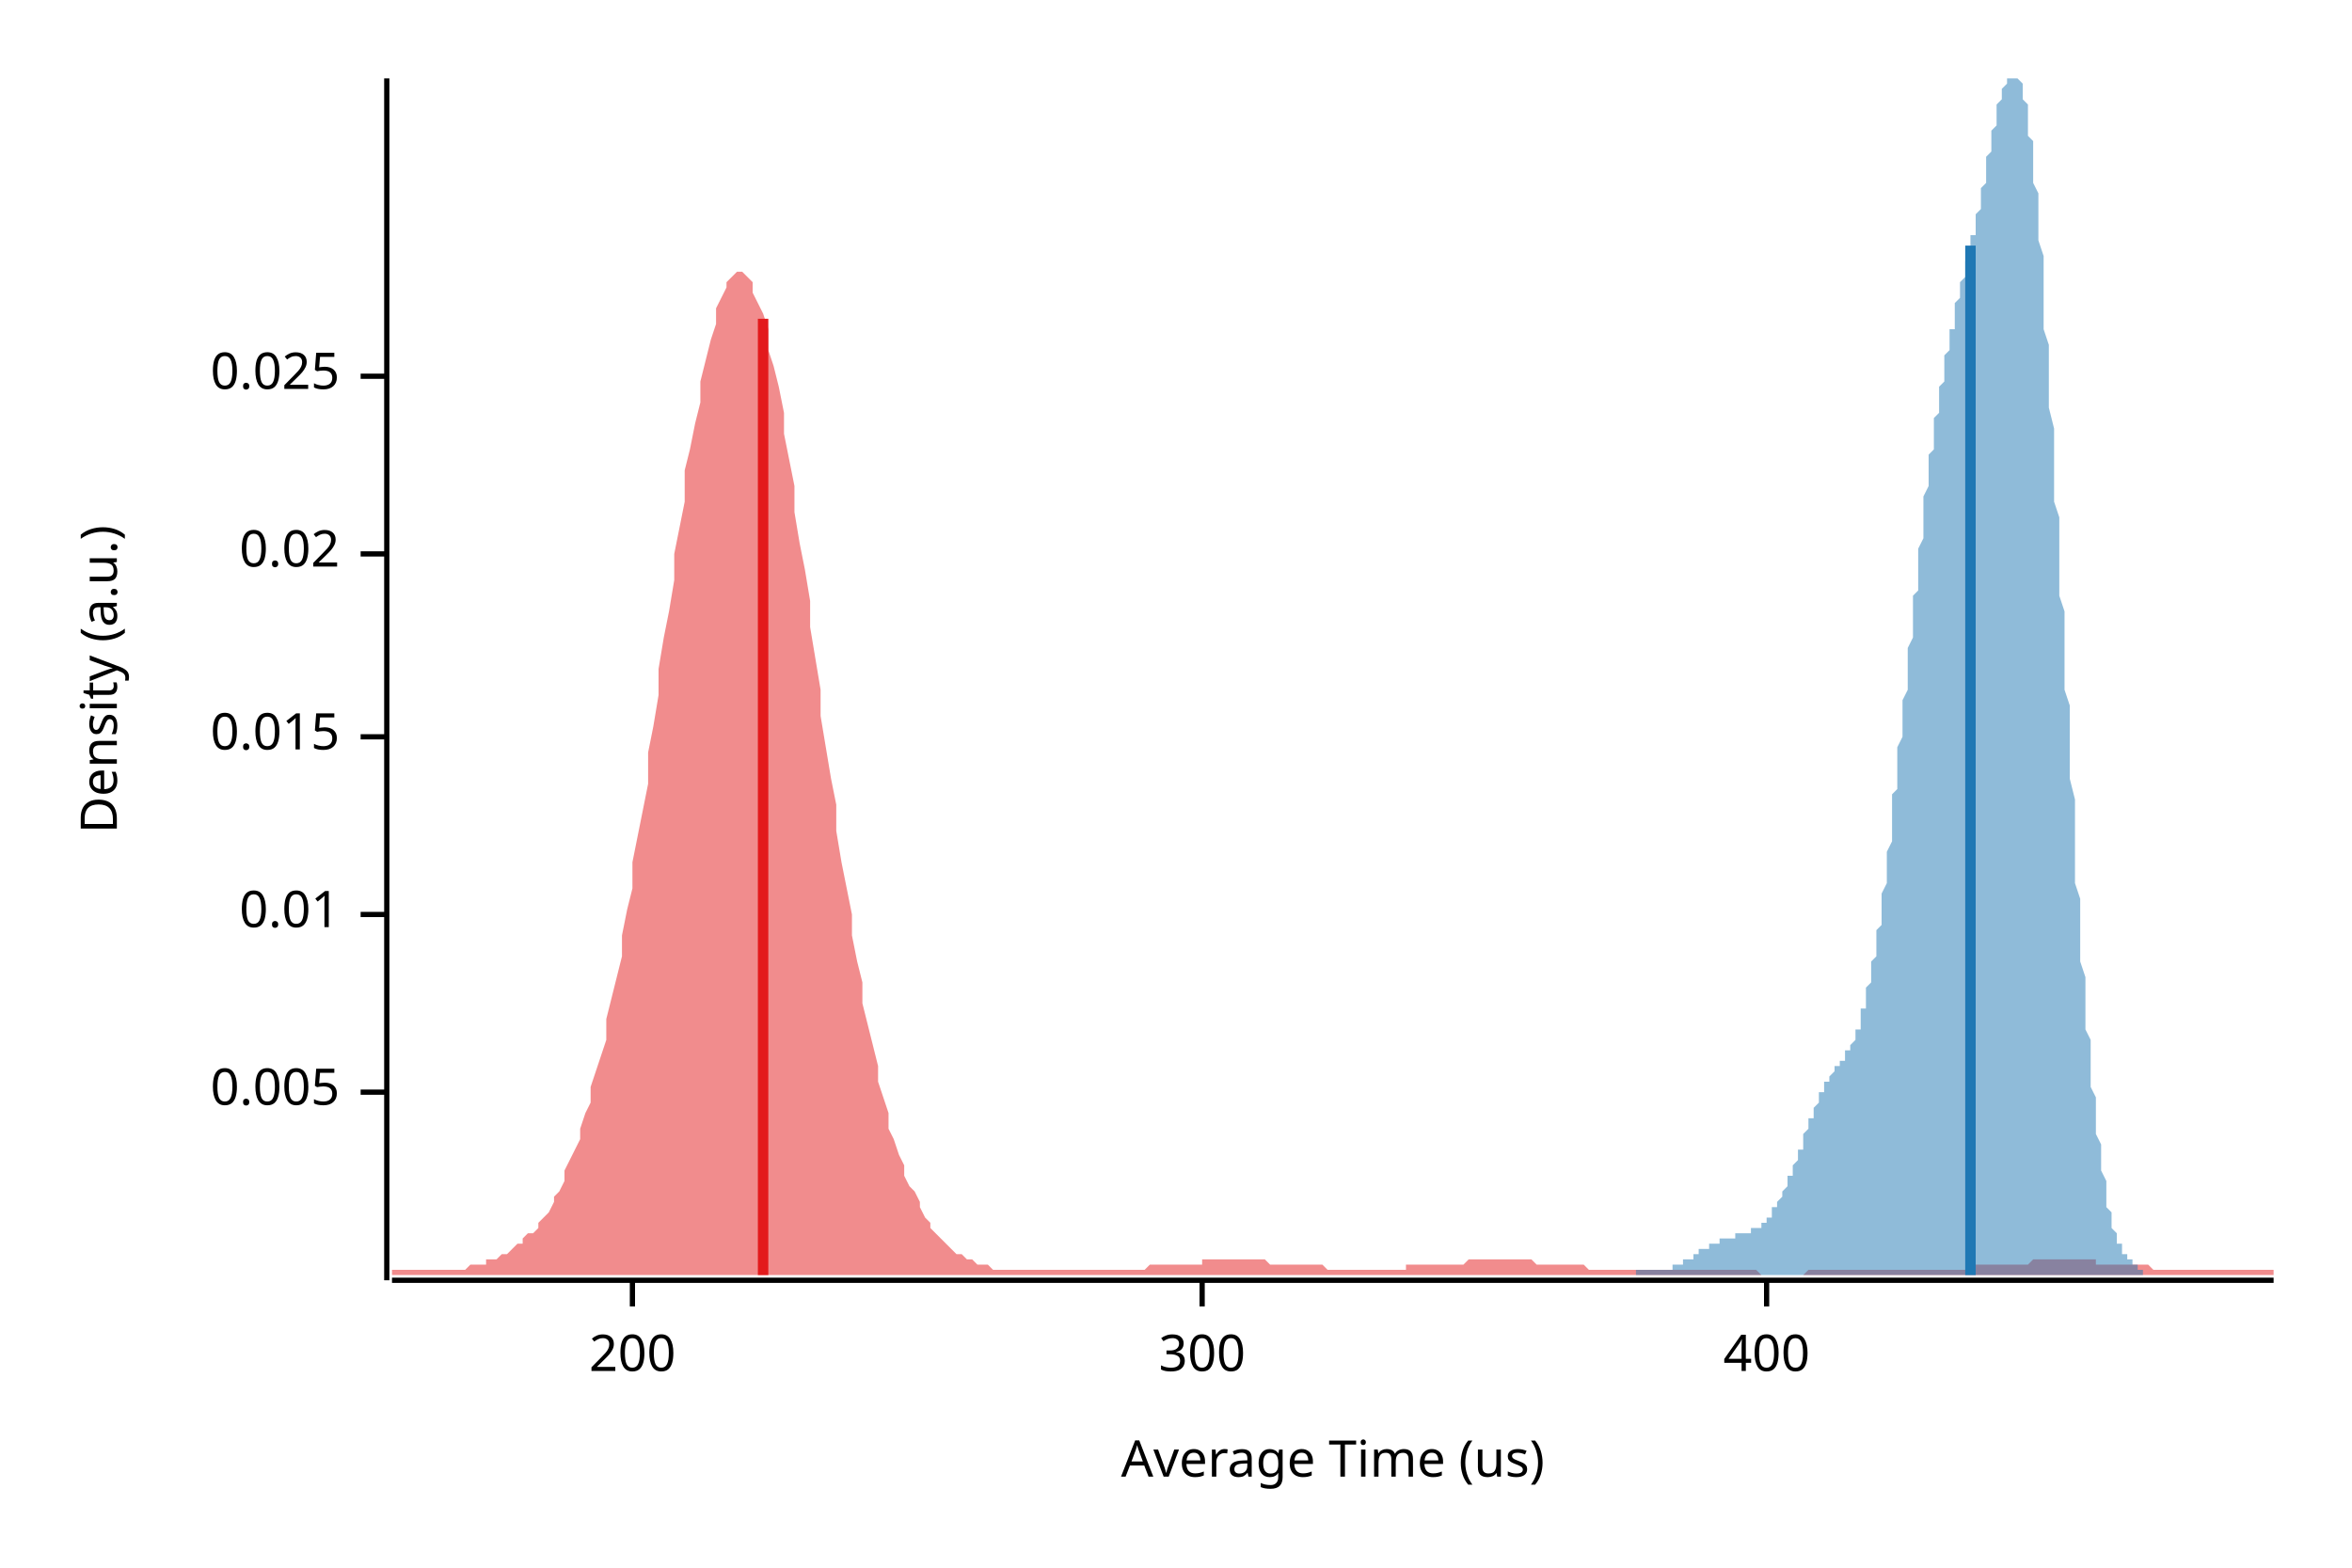
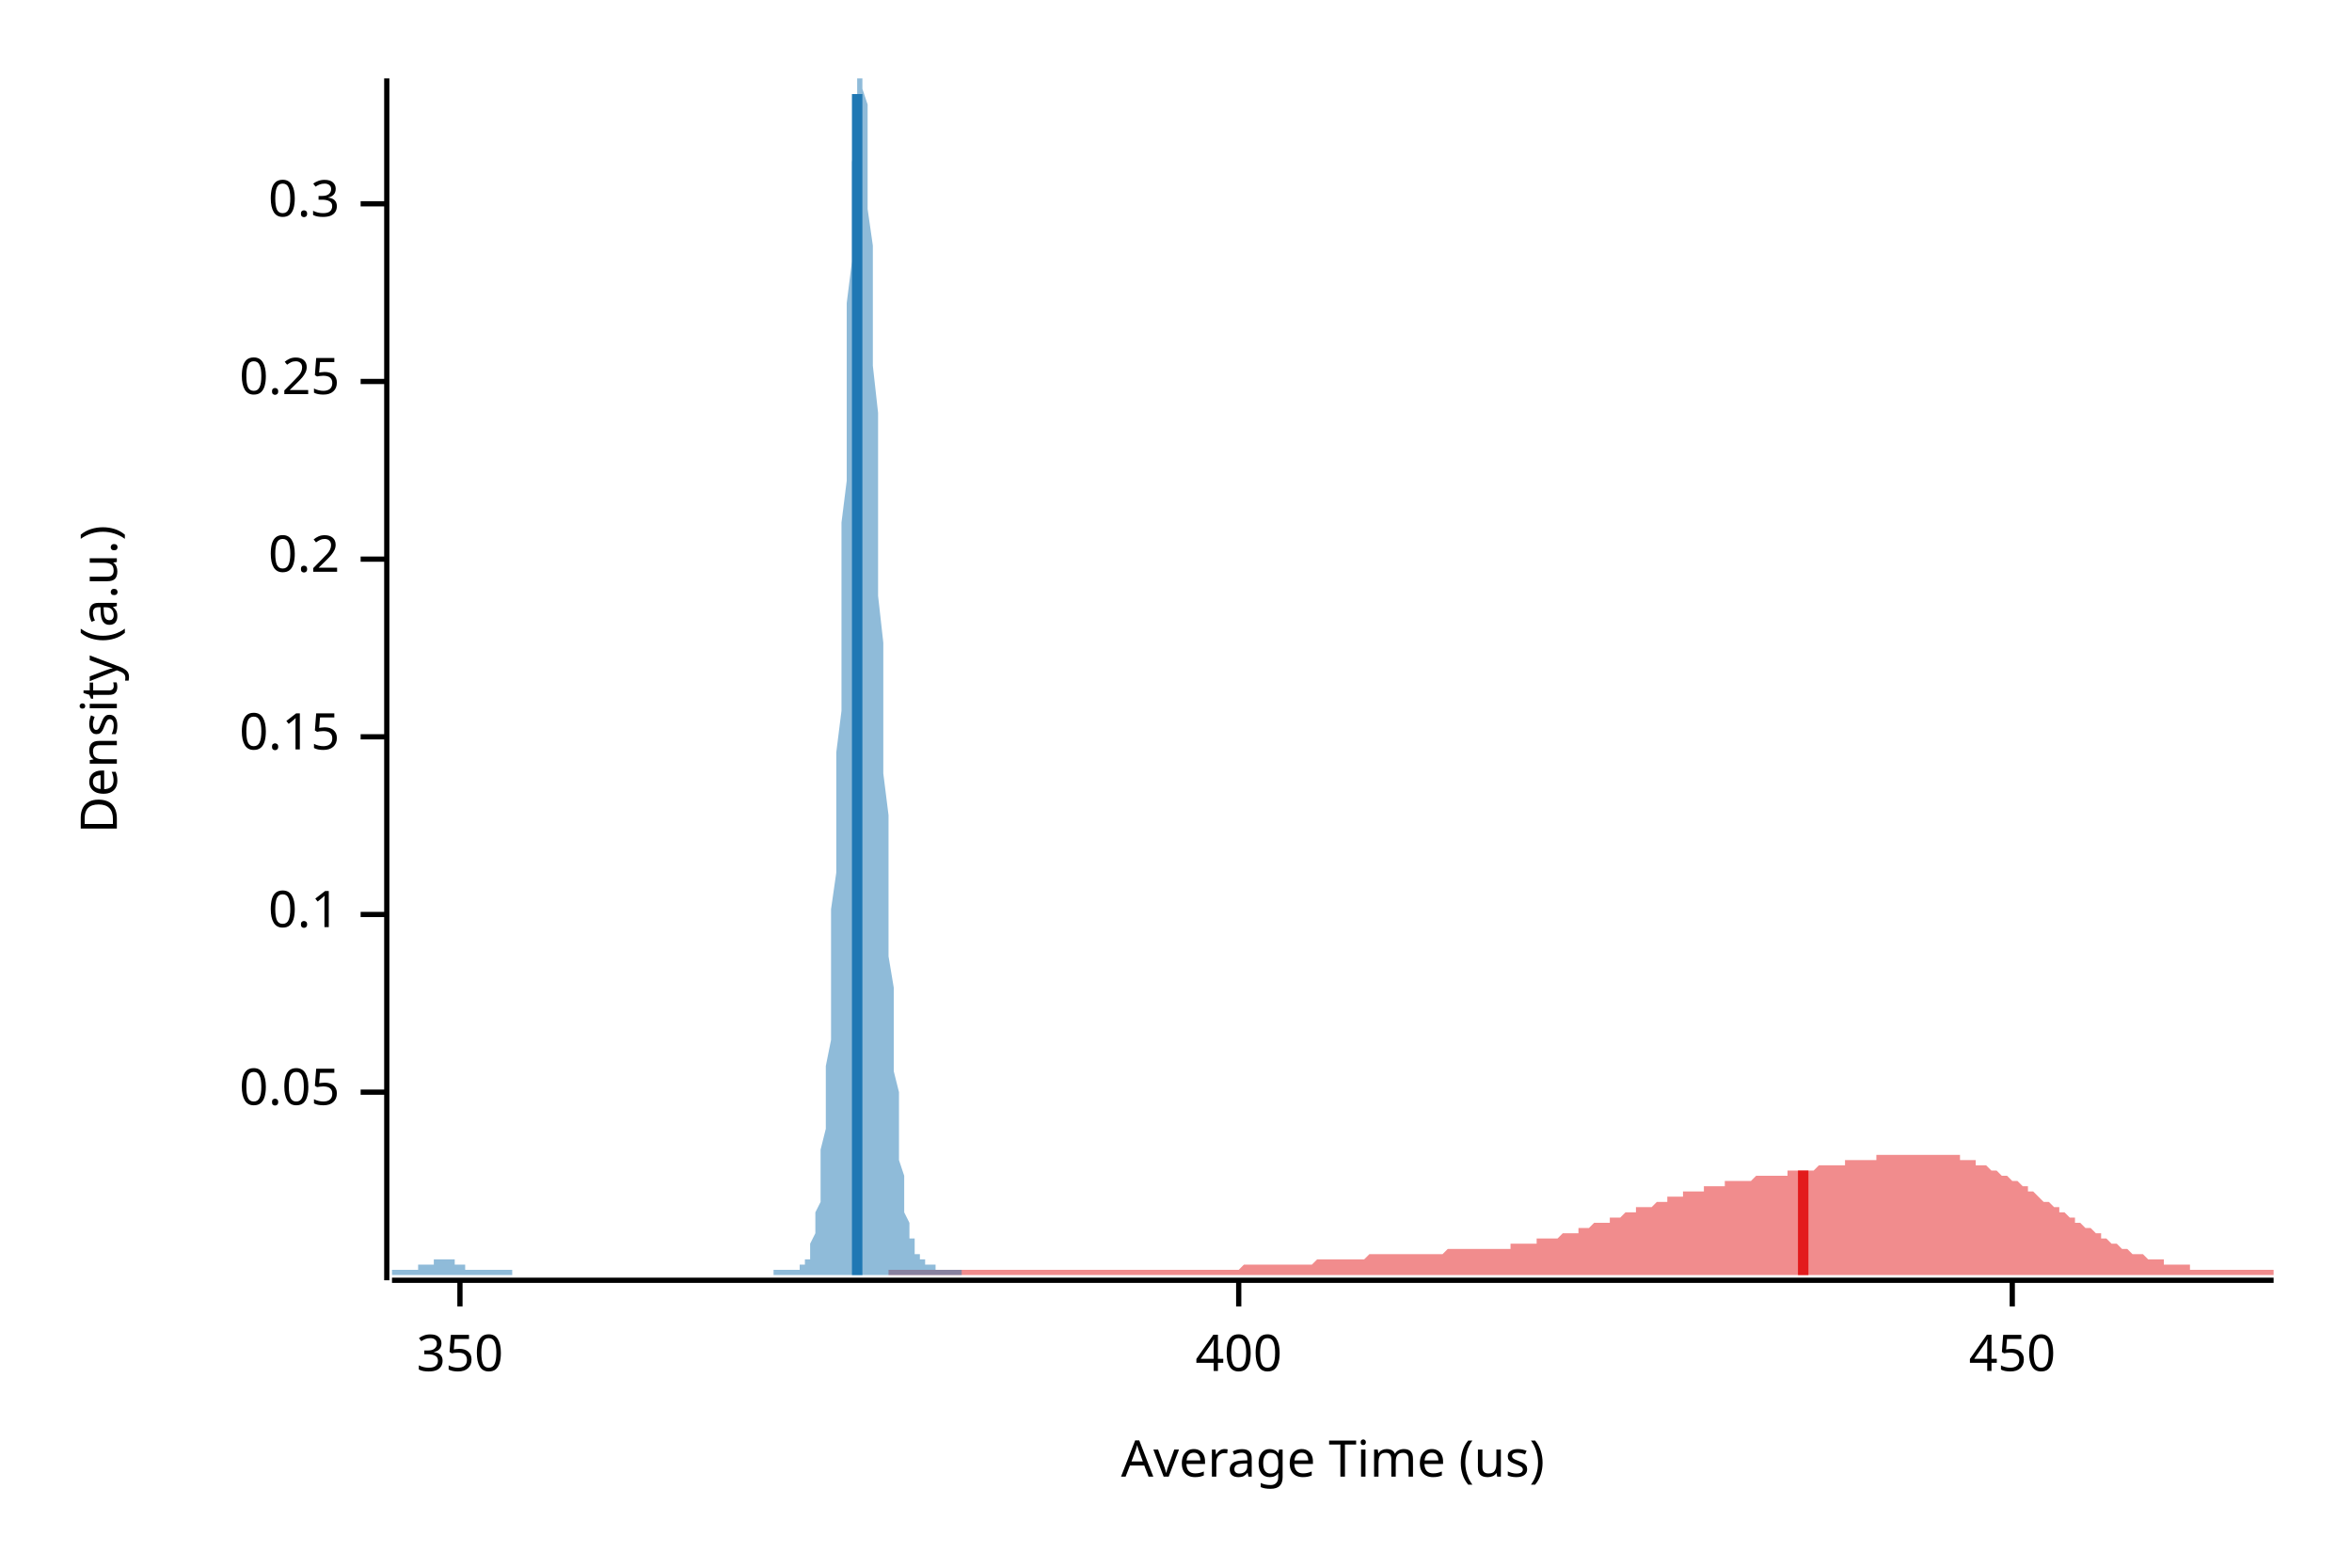
<svg xmlns="http://www.w3.org/2000/svg" width="450" height="300" viewBox="0 0 450 300">
  <text x="15" y="130" dy="0.76em" text-anchor="middle" font-family="sans-serif" font-size="9.677" opacity="1" fill="#000000" transform="rotate(270, 15, 130)">
Density (a.u.)
</text>
  <text x="255" y="285" dy="-0.5ex" text-anchor="middle" font-family="sans-serif" font-size="9.677" opacity="1" fill="#000000">
Average Time (us)
</text>
  <polyline fill="none" opacity="1" stroke="#000000" stroke-width="1" points="74,15 74,245 " />
  <text x="65" y="209" dy="0.5ex" text-anchor="end" font-family="sans-serif" font-size="9.677" opacity="1" fill="#000000">
- 0.005
+ 0.05
</text>
  <polyline fill="none" opacity="1" stroke="#000000" stroke-width="1" points="69,209 74,209 " />
  <text x="65" y="175" dy="0.5ex" text-anchor="end" font-family="sans-serif" font-size="9.677" opacity="1" fill="#000000">
- 0.01
+ 0.1
</text>
  <polyline fill="none" opacity="1" stroke="#000000" stroke-width="1" points="69,175 74,175 " />
  <text x="65" y="141" dy="0.5ex" text-anchor="end" font-family="sans-serif" font-size="9.677" opacity="1" fill="#000000">
- 0.015
+ 0.15
</text>
  <polyline fill="none" opacity="1" stroke="#000000" stroke-width="1" points="69,141 74,141 " />
-   <text x="65" y="106" dy="0.5ex" text-anchor="end" font-family="sans-serif" font-size="9.677" opacity="1" fill="#000000">
- 0.02
+   <text x="65" y="107" dy="0.5ex" text-anchor="end" font-family="sans-serif" font-size="9.677" opacity="1" fill="#000000">
+ 0.2
</text>
-   <polyline fill="none" opacity="1" stroke="#000000" stroke-width="1" points="69,106 74,106 " />
-   <text x="65" y="72" dy="0.5ex" text-anchor="end" font-family="sans-serif" font-size="9.677" opacity="1" fill="#000000">
- 0.025
+   <polyline fill="none" opacity="1" stroke="#000000" stroke-width="1" points="69,107 74,107 " />
+   <text x="65" y="73" dy="0.5ex" text-anchor="end" font-family="sans-serif" font-size="9.677" opacity="1" fill="#000000">
+ 0.25
</text>
-   <polyline fill="none" opacity="1" stroke="#000000" stroke-width="1" points="69,72 74,72 " />
+   <polyline fill="none" opacity="1" stroke="#000000" stroke-width="1" points="69,73 74,73 " />
+   <text x="65" y="39" dy="0.5ex" text-anchor="end" font-family="sans-serif" font-size="9.677" opacity="1" fill="#000000">
+ 0.3
+ </text>
+   <polyline fill="none" opacity="1" stroke="#000000" stroke-width="1" points="69,39 74,39 " />
  <polyline fill="none" opacity="1" stroke="#000000" stroke-width="1" points="75,245 435,245 " />
-   <text x="121" y="255" dy="0.76em" text-anchor="middle" font-family="sans-serif" font-size="9.677" opacity="1" fill="#000000">
- 200
+   <text x="88" y="255" dy="0.76em" text-anchor="middle" font-family="sans-serif" font-size="9.677" opacity="1" fill="#000000">
+ 350
</text>
-   <polyline fill="none" opacity="1" stroke="#000000" stroke-width="1" points="121,245 121,250 " />
-   <text x="230" y="255" dy="0.76em" text-anchor="middle" font-family="sans-serif" font-size="9.677" opacity="1" fill="#000000">
- 300
- </text>
-   <polyline fill="none" opacity="1" stroke="#000000" stroke-width="1" points="230,245 230,250 " />
-   <text x="338" y="255" dy="0.76em" text-anchor="middle" font-family="sans-serif" font-size="9.677" opacity="1" fill="#000000">
+   <polyline fill="none" opacity="1" stroke="#000000" stroke-width="1" points="88,245 88,250 " />
+   <text x="237" y="255" dy="0.76em" text-anchor="middle" font-family="sans-serif" font-size="9.677" opacity="1" fill="#000000">
400
</text>
-   <polyline fill="none" opacity="1" stroke="#000000" stroke-width="1" points="338,245 338,250 " />
-   <polygon opacity="0.5" fill="#E31A1C" points="75,243 75,243 76,243 77,243 77,243 78,243 79,243 80,243 80,243 81,243 82,243 82,243 83,243 84,243 85,243 85,243 86,243 87,243 87,243 88,243 89,243 90,242 90,242 91,242 92,242 93,242 93,241 94,241 95,241 95,241 96,240 97,240 98,239 98,239 99,238 100,238 100,237 101,236 102,236 103,235 103,234 104,233 105,232 106,230 106,229 107,228 108,226 108,224 109,222 110,220 111,218 111,216 112,213 113,211 113,208 114,205 115,202 116,199 116,195 117,191 118,187 119,183 119,179 120,174 121,170 121,165 122,160 123,155 124,150 124,144 125,139 126,133 126,128 127,122 128,117 129,111 129,106 130,101 131,96 131,90 132,86 133,81 134,77 134,73 135,69 136,65 137,62 137,59 138,57 139,55 139,54 140,53 141,52 142,52 142,52 143,53 144,54 144,56 145,58 146,60 147,63 147,67 148,70 149,74 150,79 150,83 151,88 152,93 152,98 153,104 154,109 155,115 155,120 156,126 157,132 157,137 158,143 159,149 160,154 160,159 161,165 162,170 163,175 163,179 164,184 165,188 165,192 166,196 167,200 168,204 168,207 169,210 170,213 170,216 171,218 172,221 173,223 173,225 174,227 175,228 176,230 176,231 177,233 178,234 178,235 179,236 180,237 181,238 181,238 182,239 183,240 183,240 184,240 185,241 186,241 186,241 187,242 188,242 188,242 189,242 190,243 191,243 191,243 192,243 193,243 194,243 194,243 195,243 196,243 196,243 197,243 198,243 199,243 199,243 200,243 201,243 201,243 202,243 203,243 204,243 204,243 205,243 206,243 207,243 207,243 208,243 209,243 209,243 210,243 211,243 212,243 212,243 213,243 214,243 214,243 215,243 216,243 217,243 217,243 218,243 219,243 220,242 220,242 221,242 222,242 222,242 223,242 224,242 225,242 225,242 226,242 227,242 227,242 228,242 229,242 230,242 230,241 231,241 232,241 232,241 233,241 234,241 235,241 235,241 236,241 237,241 238,241 238,241 239,241 240,241 240,241 241,241 242,241 243,242 243,242 244,242 245,242 245,242 246,242 247,242 248,242 248,242 249,242 250,242 251,242 251,242 252,242 253,242 253,242 254,243 255,243 256,243 256,243 257,243 258,243 258,243 259,243 260,243 261,243 261,243 262,243 263,243 264,243 264,243 265,243 266,243 266,243 267,243 268,243 269,243 269,242 270,242 271,242 271,242 272,242 273,242 274,242 274,242 275,242 276,242 277,242 277,242 278,242 279,242 279,242 280,242 281,241 282,241 282,241 283,241 284,241 284,241 285,241 286,241 287,241 287,241 288,241 289,241 289,241 290,241 291,241 292,241 292,241 293,241 294,242 295,242 295,242 296,242 297,242 297,242 298,242 299,242 300,242 300,242 301,242 302,242 302,242 303,242 304,243 305,243 305,243 306,243 307,243 308,243 308,243 309,243 310,243 310,243 311,243 312,243 313,243 313,243 314,243 315,243 315,243 316,243 317,243 318,243 318,243 319,243 320,243 321,243 321,243 322,243 323,243 323,243 324,243 325,243 326,243 326,243 327,243 328,243 328,243 329,243 330,243 331,243 331,243 332,243 333,243 333,243 334,243 335,243 336,243 336,243 337,244 338,244 339,244 339,244 340,244 341,244 341,244 342,244 343,244 344,244 344,244 345,244 346,243 346,243 347,243 348,243 349,243 349,243 350,243 351,243 352,243 352,243 353,243 354,243 354,243 355,243 356,243 357,243 357,243 358,243 359,243 359,243 360,243 361,243 362,243 362,243 363,243 364,243 365,243 365,243 366,243 367,243 367,243 368,243 369,243 370,243 370,243 371,243 372,243 372,243 373,243 374,243 375,243 375,243 376,243 377,243 378,243 378,242 379,242 380,242 380,242 381,242 382,242 383,242 383,242 384,242 385,242 385,242 386,242 387,242 388,242 388,242 389,241 390,241 390,241 391,241 392,241 393,241 393,241 394,241 395,241 396,241 396,241 397,241 398,241 398,241 399,241 400,241 401,241 401,242 402,242 403,242 403,242 404,242 405,242 406,242 406,242 407,242 408,242 409,242 409,242 410,242 411,242 411,242 412,243 413,243 414,243 414,243 415,243 416,243 416,243 417,243 418,243 419,243 419,243 420,243 421,243 422,243 422,243 423,243 424,243 424,243 425,243 426,243 427,243 427,243 428,243 429,243 429,243 430,243 431,243 432,243 432,243 433,243 434,243 435,243 435,244 75,244 " />
-   <polygon opacity="0.5" fill="#1F78B4" points="313,243 313,243 314,243 314,243 314,243 314,243 314,243 315,243 315,243 315,243 315,243 315,243 315,243 316,243 316,243 316,243 316,243 316,243 317,243 317,243 317,243 317,243 317,243 318,243 318,243 318,243 318,243 318,243 319,243 319,243 319,243 319,243 319,243 320,243 320,242 320,242 320,242 320,242 321,242 321,242 321,242 321,242 321,242 321,242 322,242 322,242 322,241 322,241 322,241 323,241 323,241 323,241 323,241 323,241 324,241 324,240 324,240 324,240 324,240 325,240 325,240 325,240 325,240 325,239 326,239 326,239 326,239 326,239 326,239 327,239 327,239 327,238 327,238 327,238 327,238 328,238 328,238 328,238 328,238 328,238 329,238 329,238 329,237 329,237 329,237 330,237 330,237 330,237 330,237 330,237 331,237 331,237 331,237 331,237 331,237 332,237 332,237 332,237 332,236 332,236 333,236 333,236 333,236 333,236 333,236 333,236 334,236 334,236 334,236 334,236 334,236 335,236 335,236 335,236 335,235 335,235 336,235 336,235 336,235 336,235 336,235 337,235 337,234 337,234 337,234 337,234 338,234 338,234 338,233 338,233 338,233 339,233 339,232 339,232 339,232 339,232 339,231 340,231 340,231 340,230 340,230 340,230 341,229 341,229 341,228 341,228 341,228 342,227 342,227 342,226 342,226 342,225 343,225 343,224 343,224 343,223 343,223 344,222 344,222 344,221 344,221 344,220 345,220 345,219 345,218 345,218 345,217 345,217 346,216 346,216 346,215 346,215 346,214 347,214 347,213 347,213 347,212 347,212 348,211 348,211 348,210 348,210 348,209 349,209 349,209 349,208 349,208 349,207 350,207 350,207 350,206 350,206 350,206 350,206 351,205 351,205 351,205 351,204 351,204 352,204 352,204 352,203 352,203 352,203 353,203 353,202 353,202 353,202 353,201 354,201 354,201 354,200 354,200 354,200 355,199 355,199 355,198 355,198 355,197 356,197 356,196 356,195 356,195 356,194 356,193 357,193 357,192 357,191 357,190 357,189 358,188 358,187 358,186 358,185 358,184 359,183 359,182 359,180 359,179 359,178 360,177 360,175 360,174 360,172 360,171 361,169 361,168 361,166 361,164 361,163 362,161 362,159 362,158 362,156 362,154 362,152 363,151 363,149 363,147 363,145 363,143 364,141 364,139 364,137 364,136 364,134 365,132 365,130 365,128 365,126 365,124 366,122 366,120 366,118 366,116 366,114 367,113 367,111 367,109 367,107 367,105 368,103 368,102 368,100 368,98 368,97 368,95 369,93 369,92 369,90 369,89 369,87 370,86 370,84 370,83 370,81 370,80 371,79 371,77 371,76 371,75 371,74 372,73 372,71 372,70 372,69 372,68 373,67 373,66 373,65 373,64 373,63 374,63 374,62 374,61 374,60 374,59 374,58 375,57 375,57 375,56 375,55 375,54 376,53 376,52 376,52 376,51 376,50 377,49 377,48 377,47 377,46 377,45 378,45 378,44 378,43 378,42 378,41 379,40 379,39 379,38 379,37 379,36 380,35 380,34 380,33 380,32 380,31 380,30 381,29 381,28 381,27 381,26 381,25 382,24 382,23 382,22 382,21 382,20 383,19 383,19 383,18 383,17 383,17 384,16 384,15 384,15 384,15 384,15 385,15 385,15 385,15 385,15 385,15 385,15 386,15 386,15 386,15 386,15 386,15 387,16 387,17 387,17 387,18 387,19 388,20 388,22 388,23 388,24 388,26 389,27 389,29 389,31 389,33 389,35 390,37 390,39 390,41 390,44 390,46 391,49 391,51 391,54 391,57 391,60 391,63 392,66 392,69 392,72 392,75 392,78 393,82 393,85 393,89 393,92 393,96 394,99 394,103 394,106 394,110 394,114 395,117 395,121 395,124 395,128 395,132 396,135 396,139 396,142 396,146 396,149 397,153 397,156 397,159 397,163 397,166 397,169 398,172 398,175 398,178 398,181 398,184 399,187 399,189 399,192 399,194 399,197 400,199 400,202 400,204 400,206 400,208 401,210 401,212 401,214 401,215 401,217 402,219 402,220 402,222 402,223 402,224 403,226 403,227 403,228 403,229 403,230 403,231 404,232 404,233 404,234 404,234 404,235 405,236 405,236 405,237 405,237 405,238 406,238 406,239 406,239 406,240 406,240 407,240 407,240 407,241 407,241 407,241 408,241 408,242 408,242 408,242 408,242 409,242 409,242 409,242 409,243 409,243 409,243 410,243 410,244 313,244 " />
-   <polyline fill="none" opacity="1" stroke="#E31A1C" stroke-width="2" points="146,244 146,61 " />
-   <polyline fill="none" opacity="1" stroke="#1F78B4" stroke-width="2" points="377,244 377,47 " />
+   <polyline fill="none" opacity="1" stroke="#000000" stroke-width="1" points="237,245 237,250 " />
+   <text x="385" y="255" dy="0.76em" text-anchor="middle" font-family="sans-serif" font-size="9.677" opacity="1" fill="#000000">
+ 450
+ </text>
+   <polyline fill="none" opacity="1" stroke="#000000" stroke-width="1" points="385,245 385,250 " />
+   <polygon opacity="0.5" fill="#E31A1C" points="170,243 170,243 171,243 171,243 172,243 172,243 173,243 173,243 174,243 174,243 175,243 175,243 176,243 176,243 177,243 178,243 178,243 179,243 179,243 180,243 180,243 181,243 181,243 182,243 182,243 183,243 183,243 184,243 184,243 185,243 186,243 186,243 187,243 187,243 188,243 188,243 189,243 189,243 190,243 190,243 191,243 191,243 192,243 192,243 193,243 193,243 194,243 195,243 195,243 196,243 196,243 197,243 197,243 198,243 198,243 199,243 199,243 200,243 200,243 201,243 201,243 202,243 203,243 203,243 204,243 204,243 205,243 205,243 206,243 206,243 207,243 207,243 208,243 208,243 209,243 209,243 210,243 210,243 211,243 212,243 212,243 213,243 213,243 214,243 214,243 215,243 215,243 216,243 216,243 217,243 217,243 218,243 218,243 219,243 219,243 220,243 221,243 221,243 222,243 222,243 223,243 223,243 224,243 224,243 225,243 225,243 226,243 226,243 227,243 227,243 228,243 229,243 229,243 230,243 230,243 231,243 231,243 232,243 232,243 233,243 233,243 234,243 234,243 235,243 235,243 236,243 236,243 237,243 238,242 238,242 239,242 239,242 240,242 240,242 241,242 241,242 242,242 242,242 243,242 243,242 244,242 244,242 245,242 246,242 246,242 247,242 247,242 248,242 248,242 249,242 249,242 250,242 250,242 251,242 251,242 252,241 252,241 253,241 253,241 254,241 255,241 255,241 256,241 256,241 257,241 257,241 258,241 258,241 259,241 259,241 260,241 260,241 261,241 261,241 262,240 262,240 263,240 264,240 264,240 265,240 265,240 266,240 266,240 267,240 267,240 268,240 268,240 269,240 269,240 270,240 270,240 271,240 272,240 272,240 273,240 273,240 274,240 274,240 275,240 275,240 276,240 276,240 277,239 277,239 278,239 278,239 279,239 279,239 280,239 281,239 281,239 282,239 282,239 283,239 283,239 284,239 284,239 285,239 285,239 286,239 286,239 287,239 287,239 288,239 289,239 289,238 290,238 290,238 291,238 291,238 292,238 292,238 293,238 293,238 294,238 294,237 295,237 295,237 296,237 296,237 297,237 298,237 298,237 299,236 299,236 300,236 300,236 301,236 301,236 302,236 302,235 303,235 303,235 304,235 304,235 305,234 305,234 306,234 307,234 307,234 308,234 308,233 309,233 309,233 310,233 310,233 311,232 311,232 312,232 312,232 313,232 313,231 314,231 315,231 315,231 316,231 316,231 317,230 317,230 318,230 318,230 319,230 319,229 320,229 320,229 321,229 321,229 322,229 322,228 323,228 324,228 324,228 325,228 325,228 326,228 326,227 327,227 327,227 328,227 328,227 329,227 329,227 330,227 330,226 331,226 332,226 332,226 333,226 333,226 334,226 334,226 335,226 335,226 336,225 336,225 337,225 337,225 338,225 338,225 339,225 339,225 340,225 341,225 341,225 342,225 342,224 343,224 343,224 344,224 344,224 345,224 345,224 346,224 346,224 347,224 347,224 348,223 348,223 349,223 350,223 350,223 351,223 351,223 352,223 352,223 353,223 353,222 354,222 354,222 355,222 355,222 356,222 356,222 357,222 358,222 358,222 359,222 359,221 360,221 360,221 361,221 361,221 362,221 362,221 363,221 363,221 364,221 364,221 365,221 365,221 366,221 367,221 367,221 368,221 368,221 369,221 369,221 370,221 370,221 371,221 371,221 372,221 372,221 373,221 373,221 374,221 375,221 375,222 376,222 376,222 377,222 377,222 378,222 378,223 379,223 379,223 380,223 380,223 381,224 381,224 382,224 382,224 383,225 384,225 384,225 385,226 385,226 386,226 386,226 387,227 387,227 388,227 388,228 389,228 389,228 390,229 390,229 391,230 392,230 392,230 393,231 393,231 394,231 394,232 395,232 395,232 396,233 396,233 397,233 397,234 398,234 398,234 399,235 399,235 400,235 401,236 401,236 402,236 402,237 403,237 403,237 404,238 404,238 405,238 405,238 406,239 406,239 407,239 407,239 408,240 408,240 409,240 410,240 410,240 411,241 411,241 412,241 412,241 413,241 413,241 414,241 414,242 415,242 415,242 416,242 416,242 417,242 418,242 418,242 419,242 419,243 420,243 420,243 421,243 421,243 422,243 422,243 423,243 423,243 424,243 424,243 425,243 425,243 426,243 427,243 427,243 428,243 428,243 429,243 429,243 430,243 430,243 431,243 431,243 432,243 432,243 433,243 433,243 434,243 435,243 435,244 170,244 " />
+   <polygon opacity="0.5" fill="#1F78B4" points="75,243 75,243 75,243 75,243 75,243 76,243 76,243 76,243 76,243 76,243 77,243 77,243 77,243 77,243 78,243 78,243 78,243 78,243 78,243 79,243 79,243 79,243 79,243 80,243 80,243 80,243 80,243 80,242 81,242 81,242 81,242 81,242 82,242 82,242 82,242 82,242 82,242 83,242 83,241 83,241 83,241 84,241 84,241 84,241 84,241 84,241 85,241 85,241 85,241 85,241 85,241 86,241 86,241 86,241 86,241 87,241 87,242 87,242 87,242 87,242 88,242 88,242 88,242 88,242 89,242 89,242 89,242 89,243 89,243 90,243 90,243 90,243 90,243 91,243 91,243 91,243 91,243 91,243 92,243 92,243 92,243 92,243 93,243 93,243 93,243 93,243 93,243 94,243 94,243 94,243 94,243 95,243 95,243 95,243 95,243 95,243 96,243 96,243 96,243 96,243 96,243 97,243 97,243 97,243 97,243 98,243 98,243 98,243 98,244 98,244 99,244 99,244 99,244 99,244 100,244 100,244 100,244 100,244 100,244 101,244 101,244 101,244 101,244 102,244 102,244 102,244 102,244 102,244 103,244 103,244 103,244 103,244 104,244 104,244 104,244 104,244 104,244 105,244 105,244 105,244 105,244 106,244 106,244 106,244 106,244 106,244 107,244 107,244 107,244 107,244 107,244 108,244 108,244 108,244 108,244 109,244 109,244 109,244 109,244 109,244 110,244 110,244 110,244 110,244 111,244 111,244 111,244 111,244 111,244 112,244 112,244 112,244 112,244 113,244 113,244 113,244 113,244 113,244 114,244 114,244 114,244 114,244 115,244 115,244 115,244 115,244 115,244 116,244 116,244 116,244 116,244 117,244 117,244 117,244 117,244 117,244 118,244 118,244 118,244 118,244 118,244 119,244 119,244 119,244 119,244 120,244 120,244 120,244 120,244 120,244 121,244 121,244 121,244 121,244 122,244 122,244 122,244 122,244 122,244 123,244 123,244 123,244 123,244 124,244 124,244 124,244 124,244 124,244 125,244 125,244 125,244 125,244 126,244 126,244 126,244 126,244 126,244 127,244 127,244 127,244 127,244 128,244 128,244 128,244 128,244 128,244 129,244 129,244 129,244 129,244 129,244 130,244 130,244 130,244 130,244 131,244 131,244 131,244 131,244 131,244 132,244 132,244 132,244 132,244 133,244 133,244 133,244 133,244 133,244 134,244 134,244 134,244 134,244 135,244 135,244 135,244 135,244 135,244 136,244 136,244 136,244 136,244 137,244 137,244 137,244 137,244 137,244 138,244 138,244 138,244 138,244 139,244 139,244 139,244 139,244 139,244 140,244 140,244 140,244 140,244 140,244 141,244 141,244 141,244 141,244 142,244 142,244 142,244 142,244 142,244 143,244 143,244 143,244 143,244 144,244 144,244 144,244 144,244 144,244 145,244 145,244 145,244 145,244 146,244 146,244 146,244 146,244 146,244 147,244 147,244 147,244 147,244 148,244 148,243 148,243 148,243 148,243 149,243 149,243 149,243 149,243 150,243 150,243 150,243 150,243 150,243 151,243 151,243 151,243 151,243 151,243 152,243 152,243 152,243 152,243 153,243 153,243 153,243 153,243 153,242 154,242 154,242 154,242 154,241 155,241 155,240 155,239 155,239 155,238 156,236 156,235 156,234 156,232 157,230 157,228 157,225 157,223 157,220 158,216 158,212 158,208 158,204 159,199 159,193 159,187 159,181 159,174 160,167 160,160 160,152 160,144 161,136 161,127 161,118 161,109 161,100 162,92 162,83 162,74 162,66 162,58 163,50 163,43 163,37 163,31 164,26 164,22 164,18 164,16 164,15 165,15 165,15 165,15 165,17 166,20 166,24 166,29 166,34 166,40 167,47 167,54 167,62 167,70 168,79 168,87 168,96 168,105 168,114 169,123 169,131 169,140 169,148 170,156 170,163 170,170 170,177 170,183 171,189 171,195 171,200 171,205 172,209 172,213 172,216 172,219 172,222 173,225 173,227 173,229 173,231 173,232 174,234 174,235 174,236 174,237 175,237 175,238 175,239 175,239 175,240 176,240 176,240 176,241 176,241 177,241 177,241 177,241 177,242 177,242 178,242 178,242 178,242 178,242 179,242 179,243 179,243 179,243 179,243 180,243 180,243 180,243 180,243 181,243 181,243 181,243 181,243 181,243 182,243 182,243 182,243 182,243 183,243 183,243 183,243 183,243 183,243 184,243 184,243 184,243 184,243 184,244 75,244 " />
+   <polyline fill="none" opacity="1" stroke="#E31A1C" stroke-width="2" points="345,244 345,224 " />
+   <polyline fill="none" opacity="1" stroke="#1F78B4" stroke-width="2" points="164,244 164,18 " />
</svg>
